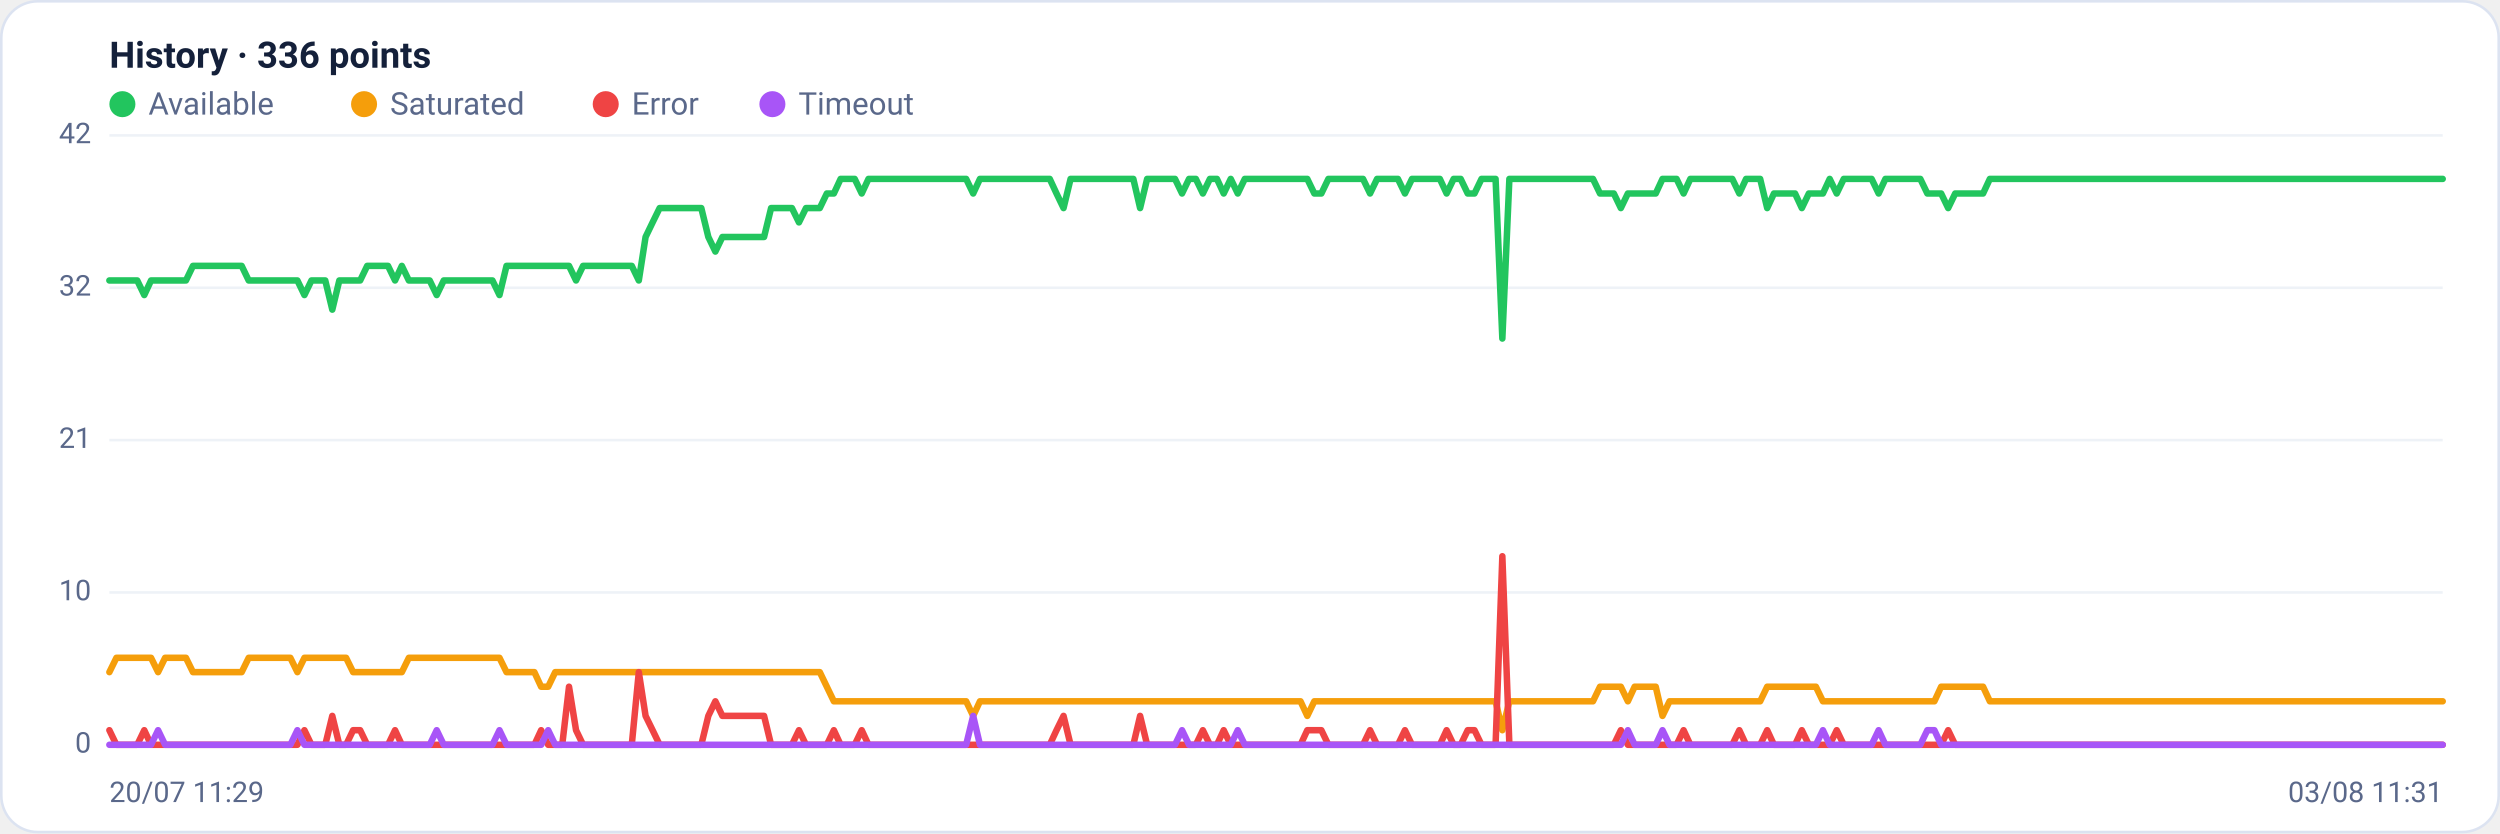
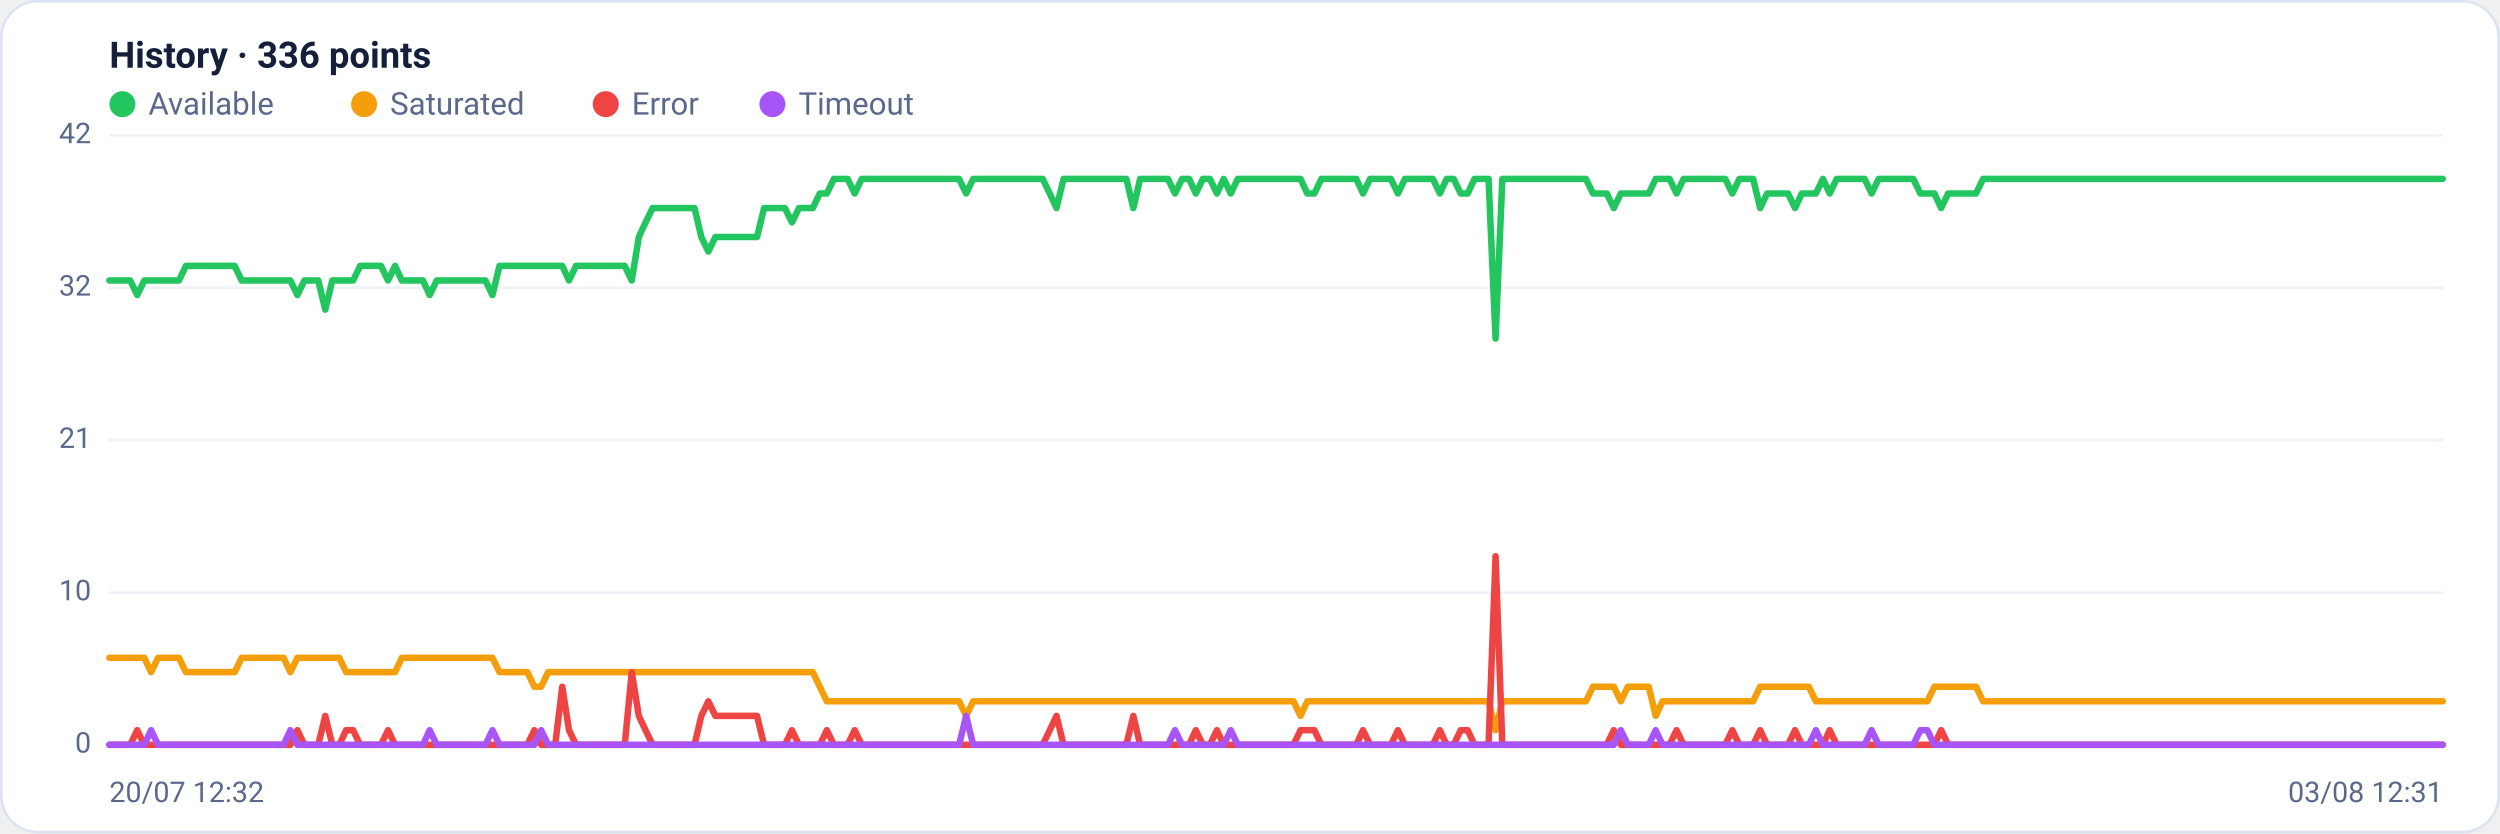
<svg xmlns="http://www.w3.org/2000/svg" viewBox="0 0 960 320" width="960" height="320" font-family="Segoe UI, system-ui, -apple-system, Roboto, Helvetica, Arial, sans-serif" role="img" aria-label="Availability history per region">
  <rect x="0.5" y="0.5" width="959" height="319" rx="14" fill="#ffffff" stroke="#dce3f1" />
  <text x="42" y="26" font-size="14" font-weight="600" fill="#14203a">History · 336 points</text>
  <circle cx="47" cy="40" r="5" fill="#22c55e" />
  <text x="57" y="44" font-size="12" fill="#5a688a">Available</text>
  <circle cx="139.8" cy="40" r="5" fill="#f59e0b" />
  <text x="149.8" y="44" font-size="12" fill="#5a688a">Saturated</text>
  <circle cx="232.6" cy="40" r="5" fill="#ef4444" />
  <text x="242.6" y="44" font-size="12" fill="#5a688a">Error</text>
  <circle cx="296.6" cy="40" r="5" fill="#a855f7" />
  <text x="306.6" y="44" font-size="12" fill="#5a688a">Timeout</text>
  <line x1="42" y1="286.0" x2="938" y2="286.0" stroke="#eef2f7" stroke-width="1" />
  <text x="35" y="289.0" text-anchor="end" font-size="11" fill="#5a688a">0</text>
  <line x1="42" y1="227.5" x2="938" y2="227.5" stroke="#eef2f7" stroke-width="1" />
  <text x="35" y="230.5" text-anchor="end" font-size="11" fill="#5a688a">10</text>
  <line x1="42" y1="169.0" x2="938" y2="169.0" stroke="#eef2f7" stroke-width="1" />
  <text x="35" y="172.0" text-anchor="end" font-size="11" fill="#5a688a">21</text>
  <line x1="42" y1="110.5" x2="938" y2="110.5" stroke="#eef2f7" stroke-width="1" />
  <text x="35" y="113.5" text-anchor="end" font-size="11" fill="#5a688a">32</text>
  <line x1="42" y1="52.0" x2="938" y2="52.0" stroke="#eef2f7" stroke-width="1" />
  <text x="35" y="55.0" text-anchor="end" font-size="11" fill="#5a688a">42</text>
-   <polyline fill="none" stroke="#22c55e" stroke-width="2.5" stroke-linejoin="round" stroke-linecap="round" points="42.0,107.7 44.7,107.7 47.3,107.7 50.0,107.7 52.7,107.7 55.4,113.3 58.0,107.7 60.7,107.7 63.4,107.7 66.1,107.7 68.7,107.7 71.4,107.7 74.1,102.1 76.8,102.1 79.4,102.1 82.1,102.1 84.8,102.1 87.5,102.1 90.1,102.1 92.8,102.1 95.5,107.7 98.2,107.7 100.8,107.7 103.5,107.7 106.2,107.7 108.9,107.7 111.5,107.7 114.2,107.7 116.9,113.3 119.6,107.7 122.2,107.7 124.9,107.7 127.6,118.9 130.3,107.7 132.9,107.7 135.6,107.7 138.3,107.7 141.0,102.1 143.6,102.1 146.3,102.1 149.0,102.1 151.7,107.7 154.3,102.1 157.0,107.7 159.7,107.7 162.4,107.7 165.0,107.7 167.7,113.3 170.4,107.7 173.1,107.7 175.7,107.7 178.4,107.7 181.1,107.7 183.8,107.7 186.4,107.7 189.1,107.7 191.8,113.3 194.5,102.1 197.1,102.1 199.8,102.1 202.5,102.1 205.2,102.1 207.8,102.1 210.5,102.1 213.2,102.1 215.9,102.1 218.5,102.1 221.2,107.7 223.9,102.1 226.5,102.1 229.2,102.1 231.9,102.1 234.6,102.1 237.2,102.1 239.9,102.1 242.6,102.1 245.3,107.7 247.9,91.0 250.6,85.4 253.3,79.9 256.0,79.9 258.6,79.9 261.3,79.9 264.0,79.9 266.7,79.9 269.3,79.9 272.0,91.0 274.7,96.6 277.4,91.0 280.0,91.0 282.7,91.0 285.4,91.0 288.1,91.0 290.7,91.0 293.4,91.0 296.1,79.9 298.8,79.9 301.4,79.9 304.1,79.9 306.8,85.4 309.5,79.9 312.1,79.9 314.8,79.9 317.5,74.3 320.2,74.3 322.8,68.7 325.5,68.7 328.2,68.7 330.9,74.3 333.5,68.7 336.2,68.7 338.9,68.7 341.6,68.7 344.2,68.7 346.9,68.7 349.6,68.7 352.3,68.7 354.9,68.7 357.6,68.7 360.3,68.7 363.0,68.7 365.6,68.7 368.3,68.7 371.0,68.7 373.7,74.3 376.3,68.7 379.0,68.7 381.7,68.7 384.4,68.7 387.0,68.7 389.7,68.7 392.4,68.7 395.1,68.7 397.7,68.7 400.4,68.7 403.1,68.7 405.7,74.3 408.4,79.9 411.1,68.7 413.8,68.7 416.4,68.7 419.1,68.7 421.8,68.7 424.5,68.7 427.1,68.7 429.8,68.7 432.5,68.7 435.2,68.7 437.8,79.9 440.5,68.7 443.2,68.7 445.9,68.7 448.5,68.7 451.2,68.7 453.9,74.3 456.6,68.7 459.2,68.7 461.9,74.3 464.6,68.7 467.3,68.7 469.9,74.3 472.6,68.7 475.3,74.3 478.0,68.7 480.6,68.7 483.3,68.7 486.0,68.7 488.7,68.7 491.3,68.7 494.0,68.7 496.7,68.7 499.4,68.7 502.0,68.7 504.7,74.3 507.4,74.3 510.1,68.7 512.7,68.7 515.4,68.7 518.1,68.7 520.8,68.7 523.4,68.7 526.1,74.3 528.8,68.7 531.5,68.7 534.1,68.7 536.8,68.7 539.5,74.3 542.2,68.7 544.8,68.7 547.5,68.7 550.2,68.7 552.9,68.7 555.5,74.3 558.2,68.7 560.9,68.7 563.6,74.3 566.2,74.3 568.9,68.7 571.6,68.7 574.3,68.7 576.9,130.0 579.6,68.7 582.3,68.7 584.9,68.7 587.6,68.7 590.3,68.7 593.0,68.7 595.6,68.7 598.3,68.7 601.0,68.7 603.7,68.7 606.3,68.7 609.0,68.7 611.7,68.7 614.4,74.3 617.0,74.3 619.7,74.3 622.4,79.9 625.1,74.3 627.7,74.3 630.4,74.3 633.1,74.3 635.8,74.3 638.4,68.7 641.1,68.7 643.8,68.7 646.5,74.3 649.1,68.7 651.8,68.7 654.5,68.7 657.2,68.7 659.8,68.7 662.5,68.7 665.2,68.7 667.9,74.3 670.5,68.7 673.2,68.7 675.9,68.7 678.6,79.9 681.2,74.3 683.9,74.3 686.6,74.3 689.3,74.3 691.9,79.9 694.6,74.3 697.3,74.3 700.0,74.3 702.6,68.7 705.3,74.3 708.0,68.7 710.7,68.7 713.3,68.7 716.0,68.7 718.7,68.7 721.4,74.3 724.0,68.7 726.7,68.7 729.4,68.7 732.1,68.7 734.7,68.7 737.4,68.7 740.1,74.3 742.8,74.3 745.4,74.3 748.1,79.9 750.8,74.3 753.5,74.3 756.1,74.3 758.8,74.3 761.5,74.3 764.1,68.7 766.8,68.7 769.5,68.7 772.2,68.7 774.8,68.7 777.5,68.7 780.2,68.7 782.9,68.7 785.5,68.7 788.2,68.7 790.9,68.7 793.6,68.7 796.2,68.7 798.9,68.7 801.6,68.7 804.3,68.7 806.9,68.7 809.6,68.7 812.3,68.7 815.0,68.7 817.6,68.7 820.3,68.7 823.0,68.7 825.7,68.7 828.3,68.7 831.0,68.7 833.7,68.7 836.4,68.7 839.0,68.7 841.7,68.7 844.4,68.7 847.1,68.7 849.7,68.7 852.4,68.7 855.1,68.7 857.8,68.7 860.4,68.7 863.1,68.7 865.8,68.7 868.5,68.7 871.1,68.7 873.8,68.7 876.5,68.7 879.2,68.7 881.8,68.7 884.5,68.7 887.2,68.7 889.9,68.7 892.5,68.7 895.2,68.7 897.9,68.7 900.6,68.7 903.2,68.7 905.9,68.7 908.6,68.7 911.3,68.7 913.9,68.7 916.6,68.7 919.3,68.7 922.0,68.7 924.6,68.7 927.3,68.7 930.0,68.7 932.7,68.7 935.3,68.7 938.0,68.7" />
-   <polyline fill="none" stroke="#f59e0b" stroke-width="2.5" stroke-linejoin="round" stroke-linecap="round" points="42.0,258.1 44.7,252.6 47.3,252.6 50.0,252.6 52.7,252.6 55.4,252.6 58.0,252.6 60.7,258.1 63.4,252.6 66.1,252.6 68.7,252.6 71.4,252.6 74.1,258.1 76.8,258.1 79.4,258.1 82.1,258.1 84.8,258.1 87.5,258.1 90.1,258.1 92.8,258.1 95.5,252.6 98.2,252.6 100.8,252.6 103.5,252.6 106.2,252.6 108.9,252.6 111.5,252.6 114.2,258.1 116.9,252.6 119.6,252.6 122.2,252.6 124.9,252.6 127.6,252.6 130.3,252.6 132.9,252.6 135.6,258.1 138.3,258.1 141.0,258.1 143.6,258.1 146.3,258.1 149.0,258.1 151.7,258.1 154.3,258.1 157.0,252.6 159.7,252.6 162.4,252.6 165.0,252.6 167.7,252.6 170.4,252.6 173.1,252.6 175.7,252.6 178.4,252.6 181.1,252.6 183.8,252.6 186.4,252.6 189.1,252.6 191.8,252.6 194.5,258.1 197.1,258.1 199.8,258.1 202.5,258.1 205.2,258.1 207.8,263.7 210.5,263.7 213.2,258.1 215.9,258.1 218.5,258.1 221.2,258.1 223.9,258.1 226.5,258.1 229.2,258.1 231.9,258.1 234.6,258.1 237.2,258.1 239.9,258.1 242.6,258.1 245.3,258.1 247.9,258.1 250.6,258.1 253.3,258.1 256.0,258.1 258.6,258.1 261.3,258.1 264.0,258.1 266.7,258.1 269.3,258.1 272.0,258.1 274.7,258.1 277.4,258.1 280.0,258.1 282.7,258.1 285.4,258.1 288.1,258.1 290.7,258.1 293.4,258.1 296.1,258.1 298.8,258.1 301.4,258.1 304.1,258.1 306.8,258.1 309.5,258.1 312.1,258.1 314.8,258.1 317.5,263.7 320.2,269.3 322.8,269.3 325.5,269.3 328.2,269.3 330.9,269.3 333.5,269.3 336.2,269.3 338.9,269.3 341.6,269.3 344.2,269.3 346.9,269.3 349.6,269.3 352.3,269.3 354.9,269.3 357.6,269.3 360.3,269.3 363.0,269.3 365.6,269.3 368.3,269.3 371.0,269.3 373.7,274.9 376.3,269.3 379.0,269.3 381.7,269.3 384.4,269.3 387.0,269.3 389.7,269.3 392.4,269.3 395.1,269.3 397.7,269.3 400.4,269.3 403.1,269.3 405.7,269.3 408.4,269.3 411.1,269.3 413.8,269.3 416.4,269.3 419.1,269.3 421.8,269.3 424.5,269.3 427.1,269.3 429.8,269.3 432.5,269.3 435.2,269.3 437.8,269.3 440.5,269.3 443.2,269.3 445.9,269.3 448.5,269.3 451.2,269.3 453.9,269.3 456.6,269.3 459.2,269.3 461.9,269.3 464.6,269.3 467.3,269.3 469.9,269.3 472.6,269.3 475.3,269.3 478.0,269.3 480.6,269.3 483.3,269.3 486.0,269.3 488.7,269.3 491.3,269.3 494.0,269.3 496.7,269.3 499.4,269.3 502.0,274.9 504.7,269.3 507.4,269.3 510.1,269.3 512.7,269.3 515.4,269.3 518.1,269.3 520.8,269.3 523.4,269.3 526.1,269.3 528.8,269.3 531.5,269.3 534.1,269.3 536.8,269.3 539.5,269.3 542.2,269.3 544.8,269.3 547.5,269.3 550.2,269.3 552.9,269.3 555.5,269.3 558.2,269.3 560.9,269.3 563.6,269.3 566.2,269.3 568.9,269.3 571.6,269.3 574.3,269.3 576.9,280.4 579.6,269.3 582.3,269.3 584.9,269.3 587.6,269.3 590.3,269.3 593.0,269.3 595.6,269.3 598.3,269.3 601.0,269.3 603.7,269.3 606.3,269.3 609.0,269.3 611.7,269.3 614.4,263.7 617.0,263.7 619.7,263.7 622.4,263.7 625.1,269.3 627.7,263.7 630.4,263.7 633.1,263.7 635.8,263.7 638.4,274.9 641.1,269.3 643.8,269.3 646.5,269.3 649.1,269.3 651.8,269.3 654.5,269.3 657.2,269.3 659.8,269.3 662.5,269.3 665.2,269.3 667.9,269.3 670.5,269.3 673.2,269.3 675.9,269.3 678.6,263.7 681.2,263.7 683.9,263.7 686.6,263.7 689.3,263.7 691.9,263.7 694.6,263.7 697.3,263.7 700.0,269.3 702.6,269.3 705.3,269.3 708.0,269.3 710.7,269.3 713.3,269.3 716.0,269.3 718.7,269.3 721.4,269.3 724.0,269.3 726.7,269.3 729.4,269.3 732.1,269.3 734.7,269.3 737.4,269.3 740.1,269.3 742.8,269.3 745.4,263.7 748.1,263.7 750.8,263.7 753.5,263.7 756.1,263.7 758.8,263.7 761.5,263.7 764.1,269.3 766.8,269.3 769.5,269.3 772.2,269.3 774.8,269.3 777.5,269.3 780.2,269.3 782.9,269.3 785.5,269.3 788.2,269.3 790.9,269.3 793.6,269.3 796.2,269.3 798.9,269.3 801.6,269.3 804.3,269.3 806.9,269.3 809.6,269.3 812.3,269.3 815.0,269.3 817.6,269.3 820.3,269.3 823.0,269.3 825.7,269.3 828.3,269.3 831.0,269.3 833.7,269.3 836.4,269.3 839.0,269.3 841.7,269.3 844.4,269.3 847.1,269.3 849.7,269.3 852.4,269.3 855.1,269.3 857.8,269.3 860.4,269.3 863.1,269.3 865.8,269.3 868.5,269.3 871.1,269.3 873.8,269.3 876.5,269.3 879.2,269.3 881.8,269.3 884.5,269.3 887.2,269.3 889.9,269.3 892.5,269.3 895.2,269.3 897.9,269.3 900.6,269.3 903.2,269.3 905.9,269.3 908.6,269.3 911.3,269.3 913.9,269.3 916.6,269.3 919.3,269.3 922.0,269.3 924.6,269.3 927.3,269.3 930.0,269.3 932.7,269.3 935.3,269.3 938.0,269.3" />
-   <polyline fill="none" stroke="#ef4444" stroke-width="2.5" stroke-linejoin="round" stroke-linecap="round" points="42.0,280.4 44.7,286.0 47.3,286.0 50.0,286.0 52.7,286.0 55.4,280.4 58.0,286.0 60.7,286.0 63.4,286.0 66.1,286.0 68.7,286.0 71.4,286.0 74.1,286.0 76.8,286.0 79.4,286.0 82.1,286.0 84.8,286.0 87.5,286.0 90.1,286.0 92.8,286.0 95.5,286.0 98.2,286.0 100.8,286.0 103.5,286.0 106.2,286.0 108.9,286.0 111.5,286.0 114.2,286.0 116.9,280.4 119.6,286.0 122.2,286.0 124.9,286.0 127.6,274.9 130.3,286.0 132.9,286.0 135.6,280.4 138.3,280.4 141.0,286.0 143.6,286.0 146.3,286.0 149.0,286.0 151.7,280.4 154.3,286.0 157.0,286.0 159.7,286.0 162.4,286.0 165.0,286.0 167.7,286.0 170.4,286.0 173.1,286.0 175.7,286.0 178.4,286.0 181.1,286.0 183.8,286.0 186.4,286.0 189.1,286.0 191.8,286.0 194.5,286.0 197.1,286.0 199.8,286.0 202.5,286.0 205.2,286.0 207.8,280.4 210.5,286.0 213.2,286.0 215.9,286.0 218.5,263.7 221.2,280.4 223.9,286.0 226.5,286.0 229.2,286.0 231.9,286.0 234.6,286.0 237.2,286.0 239.9,286.0 242.6,286.0 245.3,258.1 247.9,274.9 250.6,280.4 253.3,286.0 256.0,286.0 258.6,286.0 261.3,286.0 264.0,286.0 266.7,286.0 269.3,286.0 272.0,274.9 274.7,269.3 277.4,274.9 280.0,274.9 282.7,274.9 285.4,274.9 288.1,274.9 290.7,274.9 293.4,274.9 296.1,286.0 298.8,286.0 301.4,286.0 304.1,286.0 306.8,280.4 309.5,286.0 312.1,286.0 314.8,286.0 317.5,286.0 320.2,280.4 322.8,286.0 325.5,286.0 328.2,286.0 330.9,280.4 333.5,286.0 336.2,286.0 338.9,286.0 341.6,286.0 344.2,286.0 346.9,286.0 349.6,286.0 352.3,286.0 354.9,286.0 357.6,286.0 360.3,286.0 363.0,286.0 365.6,286.0 368.3,286.0 371.0,286.0 373.7,286.0 376.3,286.0 379.0,286.0 381.7,286.0 384.4,286.0 387.0,286.0 389.7,286.0 392.4,286.0 395.1,286.0 397.7,286.0 400.4,286.0 403.1,286.0 405.7,280.4 408.4,274.9 411.1,286.0 413.8,286.0 416.4,286.0 419.1,286.0 421.8,286.0 424.5,286.0 427.1,286.0 429.8,286.0 432.5,286.0 435.2,286.0 437.8,274.9 440.5,286.0 443.2,286.0 445.9,286.0 448.5,286.0 451.2,286.0 453.9,286.0 456.6,286.0 459.2,286.0 461.9,280.4 464.6,286.0 467.3,286.0 469.9,280.4 472.6,286.0 475.3,286.0 478.0,286.0 480.6,286.0 483.3,286.0 486.0,286.0 488.7,286.0 491.3,286.0 494.0,286.0 496.7,286.0 499.4,286.0 502.0,280.4 504.7,280.4 507.4,280.4 510.1,286.0 512.7,286.0 515.4,286.0 518.1,286.0 520.8,286.0 523.4,286.0 526.1,280.4 528.8,286.0 531.5,286.0 534.1,286.0 536.8,286.0 539.5,280.4 542.2,286.0 544.8,286.0 547.5,286.0 550.2,286.0 552.9,286.0 555.5,280.4 558.2,286.0 560.9,286.0 563.6,280.4 566.2,280.4 568.9,286.0 571.6,286.0 574.3,286.0 576.9,213.6 579.6,286.0 582.3,286.0 584.9,286.0 587.6,286.0 590.3,286.0 593.0,286.0 595.6,286.0 598.3,286.0 601.0,286.0 603.7,286.0 606.3,286.0 609.0,286.0 611.7,286.0 614.4,286.0 617.0,286.0 619.7,286.0 622.4,280.4 625.1,286.0 627.7,286.0 630.4,286.0 633.1,286.0 635.8,286.0 638.4,286.0 641.1,286.0 643.8,286.0 646.5,280.4 649.1,286.0 651.8,286.0 654.5,286.0 657.2,286.0 659.8,286.0 662.5,286.0 665.2,286.0 667.9,280.4 670.5,286.0 673.2,286.0 675.9,286.0 678.6,280.4 681.2,286.0 683.9,286.0 686.6,286.0 689.3,286.0 691.9,280.4 694.6,286.0 697.3,286.0 700.0,286.0 702.6,286.0 705.3,280.4 708.0,286.0 710.7,286.0 713.3,286.0 716.0,286.0 718.7,286.0 721.4,286.0 724.0,286.0 726.7,286.0 729.4,286.0 732.1,286.0 734.7,286.0 737.4,286.0 740.1,286.0 742.8,286.0 745.4,286.0 748.1,280.4 750.8,286.0 753.5,286.0 756.1,286.0 758.8,286.0 761.5,286.0 764.1,286.0 766.8,286.0 769.5,286.0 772.2,286.0 774.8,286.0 777.5,286.0 780.2,286.0 782.9,286.0 785.5,286.0 788.2,286.0 790.9,286.0 793.6,286.0 796.2,286.0 798.9,286.0 801.6,286.0 804.3,286.0 806.9,286.0 809.6,286.0 812.3,286.0 815.0,286.0 817.6,286.0 820.3,286.0 823.0,286.0 825.7,286.0 828.3,286.0 831.0,286.0 833.7,286.0 836.4,286.0 839.0,286.0 841.7,286.0 844.4,286.0 847.1,286.0 849.7,286.0 852.4,286.0 855.1,286.0 857.8,286.0 860.4,286.0 863.1,286.0 865.8,286.0 868.5,286.0 871.1,286.0 873.8,286.0 876.5,286.0 879.2,286.0 881.8,286.0 884.5,286.0 887.2,286.0 889.9,286.0 892.5,286.0 895.2,286.0 897.9,286.0 900.6,286.0 903.2,286.0 905.9,286.0 908.6,286.0 911.3,286.0 913.9,286.0 916.6,286.0 919.3,286.0 922.0,286.0 924.6,286.0 927.3,286.0 930.0,286.0 932.7,286.0 935.3,286.0 938.0,286.0" />
-   <polyline fill="none" stroke="#a855f7" stroke-width="2.5" stroke-linejoin="round" stroke-linecap="round" points="42.0,286.0 44.7,286.0 47.3,286.0 50.0,286.0 52.7,286.0 55.4,286.0 58.0,286.0 60.7,280.4 63.4,286.0 66.1,286.0 68.7,286.0 71.4,286.0 74.1,286.0 76.8,286.0 79.4,286.0 82.1,286.0 84.8,286.0 87.5,286.0 90.1,286.0 92.8,286.0 95.5,286.0 98.2,286.0 100.8,286.0 103.5,286.0 106.2,286.0 108.9,286.0 111.5,286.0 114.2,280.4 116.9,286.0 119.6,286.0 122.2,286.0 124.9,286.0 127.6,286.0 130.3,286.0 132.9,286.0 135.6,286.0 138.3,286.0 141.0,286.0 143.6,286.0 146.3,286.0 149.0,286.0 151.7,286.0 154.3,286.0 157.0,286.0 159.7,286.0 162.4,286.0 165.0,286.0 167.7,280.4 170.4,286.0 173.1,286.0 175.7,286.0 178.4,286.0 181.1,286.0 183.8,286.0 186.4,286.0 189.1,286.0 191.8,280.4 194.5,286.0 197.1,286.0 199.8,286.0 202.5,286.0 205.2,286.0 207.8,286.0 210.5,280.4 213.2,286.0 215.9,286.0 218.5,286.0 221.2,286.0 223.9,286.0 226.5,286.0 229.2,286.0 231.9,286.0 234.6,286.0 237.2,286.0 239.9,286.0 242.6,286.0 245.3,286.0 247.9,286.0 250.6,286.0 253.3,286.0 256.0,286.0 258.6,286.0 261.3,286.0 264.0,286.0 266.7,286.0 269.3,286.0 272.0,286.0 274.7,286.0 277.4,286.0 280.0,286.0 282.7,286.0 285.4,286.0 288.1,286.0 290.7,286.0 293.4,286.0 296.1,286.0 298.8,286.0 301.4,286.0 304.1,286.0 306.8,286.0 309.5,286.0 312.1,286.0 314.8,286.0 317.5,286.0 320.2,286.0 322.8,286.0 325.5,286.0 328.2,286.0 330.9,286.0 333.5,286.0 336.2,286.0 338.9,286.0 341.6,286.0 344.2,286.0 346.9,286.0 349.6,286.0 352.3,286.0 354.9,286.0 357.6,286.0 360.3,286.0 363.0,286.0 365.6,286.0 368.3,286.0 371.0,286.0 373.7,274.9 376.3,286.0 379.0,286.0 381.7,286.0 384.4,286.0 387.0,286.0 389.7,286.0 392.4,286.0 395.1,286.0 397.7,286.0 400.4,286.0 403.1,286.0 405.7,286.0 408.4,286.0 411.1,286.0 413.8,286.0 416.4,286.0 419.1,286.0 421.8,286.0 424.5,286.0 427.1,286.0 429.8,286.0 432.5,286.0 435.2,286.0 437.8,286.0 440.5,286.0 443.2,286.0 445.9,286.0 448.5,286.0 451.2,286.0 453.9,280.4 456.6,286.0 459.2,286.0 461.9,286.0 464.6,286.0 467.3,286.0 469.9,286.0 472.6,286.0 475.3,280.4 478.0,286.0 480.6,286.0 483.3,286.0 486.0,286.0 488.7,286.0 491.3,286.0 494.0,286.0 496.7,286.0 499.4,286.0 502.0,286.0 504.7,286.0 507.4,286.0 510.1,286.0 512.7,286.0 515.4,286.0 518.1,286.0 520.8,286.0 523.4,286.0 526.1,286.0 528.8,286.0 531.5,286.0 534.1,286.0 536.8,286.0 539.5,286.0 542.2,286.0 544.8,286.0 547.5,286.0 550.2,286.0 552.9,286.0 555.5,286.0 558.2,286.0 560.9,286.0 563.6,286.0 566.2,286.0 568.9,286.0 571.6,286.0 574.3,286.0 576.9,286.0 579.6,286.0 582.3,286.0 584.9,286.0 587.6,286.0 590.3,286.0 593.0,286.0 595.6,286.0 598.3,286.0 601.0,286.0 603.7,286.0 606.3,286.0 609.0,286.0 611.7,286.0 614.4,286.0 617.0,286.0 619.7,286.0 622.4,286.0 625.1,280.4 627.7,286.0 630.4,286.0 633.1,286.0 635.8,286.0 638.4,280.4 641.1,286.0 643.8,286.0 646.5,286.0 649.1,286.0 651.8,286.0 654.5,286.0 657.2,286.0 659.8,286.0 662.5,286.0 665.2,286.0 667.9,286.0 670.5,286.0 673.2,286.0 675.9,286.0 678.6,286.0 681.2,286.0 683.9,286.0 686.6,286.0 689.3,286.0 691.9,286.0 694.6,286.0 697.3,286.0 700.0,280.4 702.6,286.0 705.3,286.0 708.0,286.0 710.7,286.0 713.3,286.0 716.0,286.0 718.7,286.0 721.4,280.4 724.0,286.0 726.7,286.0 729.4,286.0 732.1,286.0 734.7,286.0 737.4,286.0 740.1,280.4 742.8,280.4 745.4,286.0 748.1,286.0 750.8,286.0 753.5,286.0 756.1,286.0 758.8,286.0 761.5,286.0 764.1,286.0 766.8,286.0 769.5,286.0 772.2,286.0 774.8,286.0 777.5,286.0 780.2,286.0 782.9,286.0 785.5,286.0 788.2,286.0 790.9,286.0 793.6,286.0 796.2,286.0 798.9,286.0 801.6,286.0 804.3,286.0 806.9,286.0 809.6,286.0 812.3,286.0 815.0,286.0 817.6,286.0 820.3,286.0 823.0,286.0 825.7,286.0 828.3,286.0 831.0,286.0 833.7,286.0 836.4,286.0 839.0,286.0 841.7,286.0 844.4,286.0 847.1,286.0 849.7,286.0 852.4,286.0 855.1,286.0 857.8,286.0 860.4,286.0 863.1,286.0 865.8,286.0 868.5,286.0 871.1,286.0 873.8,286.0 876.5,286.0 879.2,286.0 881.8,286.0 884.5,286.0 887.2,286.0 889.9,286.0 892.5,286.0 895.2,286.0 897.9,286.0 900.6,286.0 903.2,286.0 905.9,286.0 908.6,286.0 911.3,286.0 913.9,286.0 916.6,286.0 919.3,286.0 922.0,286.0 924.6,286.0 927.3,286.0 930.0,286.0 932.7,286.0 935.3,286.0 938.0,286.0" />
-   <text x="42" y="308" font-size="11" fill="#5a688a">20/07 11:29</text>
-   <text x="938" y="308" text-anchor="end" font-size="11" fill="#5a688a">03/08 11:31</text>
+   <polyline fill="none" stroke="#22c55e" stroke-width="2.5" stroke-linejoin="round" stroke-linecap="round" points="42.0,107.7 44.7,107.7 47.3,107.7 50.0,107.7 52.7,113.3 55.4,107.7 58.0,107.7 60.7,107.7 63.4,107.7 66.1,107.7 68.7,107.7 71.4,102.1 74.1,102.1 76.8,102.1 79.4,102.1 82.1,102.1 84.8,102.1 87.5,102.1 90.1,102.1 92.8,107.7 95.5,107.7 98.2,107.7 100.8,107.7 103.5,107.7 106.2,107.7 108.9,107.7 111.5,107.7 114.2,113.3 116.9,107.7 119.6,107.7 122.2,107.7 124.9,118.9 127.6,107.7 130.3,107.7 132.9,107.7 135.6,107.7 138.3,102.1 141.0,102.1 143.6,102.1 146.3,102.1 149.0,107.7 151.7,102.1 154.3,107.7 157.0,107.7 159.7,107.7 162.4,107.7 165.0,113.3 167.7,107.7 170.4,107.7 173.1,107.7 175.7,107.7 178.4,107.7 181.1,107.7 183.8,107.7 186.4,107.7 189.1,113.3 191.8,102.1 194.5,102.1 197.1,102.1 199.8,102.1 202.5,102.1 205.2,102.1 207.8,102.1 210.5,102.1 213.2,102.1 215.9,102.1 218.5,107.7 221.2,102.1 223.9,102.1 226.5,102.1 229.2,102.1 231.9,102.1 234.6,102.1 237.2,102.1 239.9,102.1 242.6,107.7 245.3,91.0 247.9,85.4 250.6,79.9 253.3,79.9 256.0,79.9 258.6,79.9 261.3,79.9 264.0,79.9 266.7,79.9 269.3,91.0 272.0,96.6 274.7,91.0 277.4,91.0 280.0,91.0 282.7,91.0 285.4,91.0 288.1,91.0 290.7,91.0 293.4,79.9 296.1,79.9 298.8,79.9 301.4,79.9 304.1,85.4 306.8,79.9 309.5,79.9 312.1,79.9 314.8,74.3 317.5,74.3 320.2,68.7 322.8,68.7 325.5,68.7 328.2,74.3 330.9,68.7 333.5,68.7 336.2,68.7 338.9,68.7 341.6,68.7 344.2,68.7 346.9,68.7 349.6,68.7 352.3,68.7 354.9,68.7 357.6,68.7 360.3,68.7 363.0,68.7 365.6,68.7 368.3,68.7 371.0,74.3 373.7,68.7 376.3,68.7 379.0,68.7 381.7,68.7 384.4,68.7 387.0,68.7 389.7,68.7 392.4,68.7 395.1,68.7 397.7,68.7 400.4,68.7 403.1,74.3 405.7,79.9 408.4,68.7 411.1,68.7 413.8,68.7 416.4,68.7 419.1,68.7 421.8,68.7 424.5,68.7 427.1,68.7 429.8,68.7 432.5,68.7 435.2,79.9 437.8,68.7 440.5,68.7 443.2,68.7 445.9,68.7 448.5,68.7 451.2,74.3 453.9,68.7 456.6,68.7 459.2,74.3 461.9,68.7 464.6,68.7 467.3,74.3 469.9,68.7 472.6,74.3 475.3,68.7 478.0,68.7 480.6,68.7 483.3,68.7 486.0,68.7 488.7,68.7 491.3,68.7 494.0,68.7 496.7,68.7 499.4,68.7 502.0,74.3 504.7,74.3 507.4,68.7 510.1,68.7 512.7,68.7 515.4,68.7 518.1,68.7 520.8,68.7 523.4,74.3 526.1,68.7 528.8,68.7 531.5,68.7 534.1,68.7 536.8,74.3 539.5,68.7 542.2,68.7 544.8,68.7 547.5,68.7 550.2,68.7 552.9,74.3 555.5,68.7 558.2,68.7 560.9,74.3 563.6,74.3 566.2,68.7 568.9,68.7 571.6,68.7 574.3,130.0 576.9,68.7 579.6,68.7 582.3,68.7 584.9,68.7 587.6,68.7 590.3,68.7 593.0,68.7 595.6,68.7 598.3,68.7 601.0,68.7 603.7,68.7 606.3,68.7 609.0,68.7 611.7,74.3 614.4,74.3 617.0,74.3 619.7,79.9 622.4,74.3 625.1,74.3 627.7,74.3 630.4,74.3 633.1,74.3 635.8,68.7 638.4,68.7 641.1,68.7 643.8,74.3 646.5,68.7 649.1,68.7 651.8,68.7 654.5,68.7 657.2,68.7 659.8,68.7 662.5,68.7 665.2,74.3 667.9,68.7 670.5,68.7 673.2,68.7 675.9,79.9 678.6,74.3 681.2,74.3 683.9,74.3 686.6,74.3 689.3,79.9 691.9,74.3 694.6,74.3 697.3,74.3 700.0,68.7 702.6,74.3 705.3,68.7 708.0,68.7 710.7,68.7 713.3,68.7 716.0,68.7 718.7,74.3 721.4,68.7 724.0,68.7 726.7,68.7 729.4,68.7 732.1,68.7 734.7,68.7 737.4,74.3 740.1,74.3 742.8,74.3 745.4,79.9 748.1,74.3 750.8,74.3 753.5,74.3 756.1,74.3 758.8,74.3 761.5,68.7 764.1,68.7 766.8,68.7 769.5,68.7 772.2,68.7 774.8,68.7 777.5,68.7 780.2,68.7 782.9,68.7 785.5,68.7 788.2,68.7 790.9,68.7 793.6,68.7 796.2,68.7 798.9,68.7 801.6,68.7 804.3,68.7 806.9,68.7 809.6,68.7 812.3,68.7 815.0,68.7 817.6,68.7 820.3,68.7 823.0,68.7 825.7,68.7 828.3,68.7 831.0,68.7 833.7,68.7 836.4,68.7 839.0,68.7 841.7,68.7 844.4,68.7 847.1,68.7 849.7,68.7 852.4,68.7 855.1,68.7 857.8,68.7 860.4,68.7 863.1,68.7 865.8,68.7 868.5,68.7 871.1,68.7 873.8,68.7 876.5,68.7 879.2,68.7 881.8,68.7 884.5,68.7 887.2,68.7 889.9,68.7 892.5,68.7 895.2,68.7 897.9,68.7 900.6,68.7 903.2,68.7 905.9,68.7 908.6,68.7 911.3,68.7 913.9,68.7 916.6,68.7 919.3,68.7 922.0,68.7 924.6,68.7 927.3,68.7 930.0,68.7 932.7,68.7 935.3,68.7 938.0,68.7" />
+   <polyline fill="none" stroke="#f59e0b" stroke-width="2.5" stroke-linejoin="round" stroke-linecap="round" points="42.0,252.6 44.7,252.6 47.3,252.6 50.0,252.6 52.7,252.6 55.4,252.6 58.0,258.1 60.7,252.6 63.4,252.6 66.1,252.6 68.7,252.6 71.4,258.1 74.1,258.1 76.8,258.1 79.4,258.1 82.1,258.1 84.8,258.1 87.5,258.1 90.1,258.1 92.8,252.6 95.5,252.6 98.2,252.6 100.8,252.6 103.5,252.6 106.2,252.6 108.9,252.6 111.5,258.1 114.2,252.6 116.9,252.6 119.6,252.6 122.2,252.6 124.9,252.6 127.6,252.6 130.3,252.6 132.9,258.1 135.6,258.1 138.3,258.1 141.0,258.1 143.6,258.1 146.3,258.1 149.0,258.1 151.7,258.1 154.3,252.6 157.0,252.6 159.7,252.6 162.4,252.6 165.0,252.6 167.7,252.6 170.4,252.6 173.1,252.6 175.7,252.6 178.4,252.6 181.1,252.6 183.8,252.6 186.4,252.6 189.1,252.6 191.8,258.1 194.5,258.1 197.1,258.1 199.8,258.1 202.5,258.1 205.2,263.7 207.8,263.7 210.5,258.1 213.2,258.1 215.9,258.1 218.5,258.1 221.2,258.1 223.9,258.1 226.5,258.1 229.2,258.1 231.9,258.1 234.6,258.1 237.2,258.1 239.9,258.1 242.6,258.1 245.3,258.1 247.9,258.1 250.6,258.1 253.3,258.1 256.0,258.1 258.6,258.1 261.3,258.1 264.0,258.1 266.7,258.1 269.3,258.1 272.0,258.1 274.7,258.1 277.4,258.1 280.0,258.1 282.7,258.1 285.4,258.1 288.1,258.1 290.7,258.1 293.4,258.1 296.1,258.1 298.8,258.1 301.4,258.1 304.1,258.1 306.8,258.1 309.5,258.1 312.1,258.1 314.8,263.7 317.5,269.3 320.2,269.3 322.8,269.3 325.5,269.3 328.2,269.3 330.9,269.3 333.5,269.3 336.2,269.3 338.9,269.3 341.6,269.3 344.2,269.3 346.9,269.3 349.6,269.3 352.3,269.3 354.9,269.3 357.6,269.3 360.3,269.3 363.0,269.3 365.6,269.3 368.3,269.3 371.0,274.9 373.7,269.3 376.3,269.3 379.0,269.3 381.7,269.3 384.4,269.3 387.0,269.3 389.7,269.3 392.4,269.3 395.1,269.3 397.7,269.3 400.4,269.3 403.1,269.3 405.7,269.3 408.4,269.3 411.1,269.3 413.8,269.3 416.4,269.3 419.1,269.3 421.8,269.3 424.5,269.3 427.1,269.3 429.8,269.3 432.5,269.3 435.2,269.3 437.8,269.3 440.5,269.3 443.2,269.3 445.9,269.3 448.5,269.3 451.2,269.3 453.9,269.3 456.6,269.3 459.2,269.3 461.9,269.3 464.6,269.3 467.3,269.3 469.9,269.3 472.6,269.3 475.3,269.3 478.0,269.3 480.6,269.3 483.3,269.3 486.0,269.3 488.7,269.3 491.3,269.3 494.0,269.3 496.7,269.3 499.4,274.9 502.0,269.3 504.7,269.3 507.4,269.3 510.1,269.3 512.7,269.3 515.4,269.3 518.1,269.3 520.8,269.3 523.4,269.3 526.1,269.3 528.8,269.3 531.5,269.3 534.1,269.3 536.8,269.3 539.5,269.3 542.2,269.3 544.8,269.3 547.5,269.3 550.2,269.3 552.9,269.3 555.5,269.3 558.2,269.3 560.9,269.3 563.6,269.3 566.2,269.3 568.9,269.3 571.6,269.3 574.3,280.4 576.9,269.3 579.6,269.3 582.3,269.3 584.9,269.3 587.6,269.3 590.3,269.3 593.0,269.3 595.6,269.3 598.3,269.3 601.0,269.3 603.7,269.3 606.3,269.3 609.0,269.3 611.7,263.7 614.4,263.7 617.0,263.7 619.7,263.7 622.4,269.3 625.1,263.7 627.7,263.7 630.4,263.7 633.1,263.7 635.8,274.9 638.4,269.3 641.1,269.3 643.8,269.3 646.5,269.3 649.1,269.3 651.8,269.3 654.5,269.3 657.2,269.3 659.8,269.3 662.5,269.3 665.2,269.3 667.9,269.3 670.5,269.3 673.2,269.3 675.9,263.7 678.6,263.7 681.2,263.7 683.9,263.7 686.6,263.7 689.3,263.7 691.9,263.7 694.6,263.7 697.3,269.3 700.0,269.3 702.6,269.3 705.3,269.3 708.0,269.3 710.7,269.3 713.3,269.3 716.0,269.3 718.7,269.3 721.4,269.3 724.0,269.3 726.7,269.3 729.4,269.3 732.1,269.3 734.7,269.3 737.4,269.3 740.1,269.3 742.8,263.7 745.4,263.7 748.1,263.7 750.8,263.7 753.5,263.7 756.1,263.7 758.8,263.7 761.5,269.3 764.1,269.3 766.8,269.3 769.5,269.3 772.2,269.3 774.8,269.3 777.5,269.3 780.2,269.3 782.9,269.3 785.5,269.3 788.2,269.3 790.9,269.3 793.6,269.3 796.2,269.3 798.9,269.3 801.6,269.3 804.3,269.3 806.9,269.3 809.6,269.3 812.3,269.3 815.0,269.3 817.6,269.3 820.3,269.3 823.0,269.3 825.7,269.3 828.3,269.3 831.0,269.3 833.7,269.3 836.4,269.3 839.0,269.3 841.7,269.3 844.4,269.3 847.1,269.3 849.7,269.3 852.4,269.3 855.1,269.3 857.8,269.3 860.4,269.3 863.1,269.3 865.8,269.3 868.5,269.3 871.1,269.3 873.8,269.3 876.5,269.3 879.2,269.3 881.8,269.3 884.5,269.3 887.2,269.3 889.9,269.3 892.5,269.3 895.2,269.3 897.9,269.3 900.6,269.3 903.2,269.3 905.9,269.3 908.6,269.3 911.3,269.3 913.9,269.3 916.6,269.3 919.3,269.3 922.0,269.3 924.6,269.3 927.3,269.3 930.0,269.3 932.7,269.3 935.3,269.3 938.0,269.3" />
+   <polyline fill="none" stroke="#ef4444" stroke-width="2.5" stroke-linejoin="round" stroke-linecap="round" points="42.0,286.0 44.7,286.0 47.3,286.0 50.0,286.0 52.7,280.4 55.4,286.0 58.0,286.0 60.7,286.0 63.4,286.0 66.1,286.0 68.7,286.0 71.4,286.0 74.1,286.0 76.8,286.0 79.4,286.0 82.1,286.0 84.8,286.0 87.5,286.0 90.1,286.0 92.8,286.0 95.5,286.0 98.2,286.0 100.8,286.0 103.5,286.0 106.2,286.0 108.9,286.0 111.5,286.0 114.2,280.4 116.9,286.0 119.6,286.0 122.2,286.0 124.9,274.9 127.6,286.0 130.3,286.0 132.9,280.4 135.6,280.4 138.3,286.0 141.0,286.0 143.6,286.0 146.3,286.0 149.0,280.4 151.7,286.0 154.3,286.0 157.0,286.0 159.7,286.0 162.4,286.0 165.0,286.0 167.7,286.0 170.4,286.0 173.1,286.0 175.7,286.0 178.4,286.0 181.1,286.0 183.8,286.0 186.4,286.0 189.1,286.0 191.8,286.0 194.5,286.0 197.1,286.0 199.8,286.0 202.5,286.0 205.2,280.4 207.8,286.0 210.5,286.0 213.2,286.0 215.9,263.7 218.5,280.4 221.2,286.0 223.9,286.0 226.5,286.0 229.2,286.0 231.9,286.0 234.6,286.0 237.2,286.0 239.9,286.0 242.6,258.1 245.3,274.9 247.9,280.4 250.6,286.0 253.3,286.0 256.0,286.0 258.6,286.0 261.3,286.0 264.0,286.0 266.7,286.0 269.3,274.9 272.0,269.3 274.7,274.9 277.4,274.9 280.0,274.9 282.7,274.9 285.4,274.9 288.1,274.9 290.7,274.9 293.4,286.0 296.1,286.0 298.8,286.0 301.4,286.0 304.1,280.4 306.8,286.0 309.5,286.0 312.1,286.0 314.8,286.0 317.5,280.4 320.2,286.0 322.8,286.0 325.5,286.0 328.2,280.4 330.9,286.0 333.5,286.0 336.2,286.0 338.9,286.0 341.6,286.0 344.2,286.0 346.9,286.0 349.6,286.0 352.3,286.0 354.9,286.0 357.6,286.0 360.3,286.0 363.0,286.0 365.6,286.0 368.3,286.0 371.0,286.0 373.7,286.0 376.3,286.0 379.0,286.0 381.7,286.0 384.4,286.0 387.0,286.0 389.7,286.0 392.4,286.0 395.1,286.0 397.7,286.0 400.4,286.0 403.1,280.4 405.7,274.9 408.4,286.0 411.1,286.0 413.8,286.0 416.4,286.0 419.1,286.0 421.8,286.0 424.5,286.0 427.1,286.0 429.8,286.0 432.5,286.0 435.2,274.9 437.8,286.0 440.5,286.0 443.2,286.0 445.9,286.0 448.5,286.0 451.2,286.0 453.9,286.0 456.6,286.0 459.2,280.4 461.9,286.0 464.6,286.0 467.3,280.4 469.9,286.0 472.6,286.0 475.3,286.0 478.0,286.0 480.6,286.0 483.3,286.0 486.0,286.0 488.7,286.0 491.3,286.0 494.0,286.0 496.7,286.0 499.4,280.4 502.0,280.4 504.7,280.4 507.4,286.0 510.1,286.0 512.7,286.0 515.4,286.0 518.1,286.0 520.8,286.0 523.4,280.4 526.1,286.0 528.8,286.0 531.5,286.0 534.1,286.0 536.8,280.4 539.5,286.0 542.2,286.0 544.8,286.0 547.5,286.0 550.2,286.0 552.9,280.4 555.5,286.0 558.2,286.0 560.9,280.4 563.6,280.4 566.2,286.0 568.9,286.0 571.6,286.0 574.3,213.6 576.9,286.0 579.6,286.0 582.3,286.0 584.9,286.0 587.6,286.0 590.3,286.0 593.0,286.0 595.6,286.0 598.3,286.0 601.0,286.0 603.7,286.0 606.3,286.0 609.0,286.0 611.7,286.0 614.4,286.0 617.0,286.0 619.7,280.4 622.4,286.0 625.1,286.0 627.7,286.0 630.4,286.0 633.1,286.0 635.8,286.0 638.4,286.0 641.1,286.0 643.8,280.4 646.5,286.0 649.1,286.0 651.8,286.0 654.5,286.0 657.2,286.0 659.8,286.0 662.5,286.0 665.2,280.4 667.9,286.0 670.5,286.0 673.2,286.0 675.9,280.4 678.6,286.0 681.2,286.0 683.9,286.0 686.6,286.0 689.3,280.4 691.9,286.0 694.6,286.0 697.3,286.0 700.0,286.0 702.6,280.4 705.3,286.0 708.0,286.0 710.7,286.0 713.3,286.0 716.0,286.0 718.7,286.0 721.4,286.0 724.0,286.0 726.7,286.0 729.4,286.0 732.1,286.0 734.7,286.0 737.4,286.0 740.1,286.0 742.8,286.0 745.4,280.4 748.1,286.0 750.8,286.0 753.5,286.0 756.1,286.0 758.8,286.0 761.5,286.0 764.1,286.0 766.8,286.0 769.5,286.0 772.2,286.0 774.8,286.0 777.5,286.0 780.2,286.0 782.9,286.0 785.5,286.0 788.2,286.0 790.9,286.0 793.6,286.0 796.2,286.0 798.9,286.0 801.6,286.0 804.3,286.0 806.9,286.0 809.6,286.0 812.3,286.0 815.0,286.0 817.6,286.0 820.3,286.0 823.0,286.0 825.7,286.0 828.3,286.0 831.0,286.0 833.7,286.0 836.4,286.0 839.0,286.0 841.7,286.0 844.4,286.0 847.1,286.0 849.7,286.0 852.4,286.0 855.1,286.0 857.8,286.0 860.4,286.0 863.1,286.0 865.8,286.0 868.5,286.0 871.1,286.0 873.8,286.0 876.5,286.0 879.2,286.0 881.8,286.0 884.5,286.0 887.2,286.0 889.9,286.0 892.5,286.0 895.2,286.0 897.9,286.0 900.6,286.0 903.2,286.0 905.9,286.0 908.6,286.0 911.3,286.0 913.9,286.0 916.6,286.0 919.3,286.0 922.0,286.0 924.6,286.0 927.3,286.0 930.0,286.0 932.7,286.0 935.3,286.0 938.0,286.0" />
+   <polyline fill="none" stroke="#a855f7" stroke-width="2.5" stroke-linejoin="round" stroke-linecap="round" points="42.0,286.0 44.7,286.0 47.3,286.0 50.0,286.0 52.7,286.0 55.4,286.0 58.0,280.4 60.7,286.0 63.4,286.0 66.1,286.0 68.7,286.0 71.4,286.0 74.1,286.0 76.8,286.0 79.4,286.0 82.1,286.0 84.8,286.0 87.5,286.0 90.1,286.0 92.8,286.0 95.5,286.0 98.2,286.0 100.8,286.0 103.5,286.0 106.2,286.0 108.9,286.0 111.5,280.4 114.2,286.0 116.9,286.0 119.6,286.0 122.2,286.0 124.9,286.0 127.6,286.0 130.3,286.0 132.9,286.0 135.6,286.0 138.3,286.0 141.0,286.0 143.6,286.0 146.3,286.0 149.0,286.0 151.7,286.0 154.3,286.0 157.0,286.0 159.7,286.0 162.4,286.0 165.0,280.4 167.7,286.0 170.4,286.0 173.1,286.0 175.7,286.0 178.4,286.0 181.1,286.0 183.8,286.0 186.4,286.0 189.1,280.4 191.8,286.0 194.5,286.0 197.1,286.0 199.8,286.0 202.5,286.0 205.2,286.0 207.8,280.4 210.5,286.0 213.2,286.0 215.9,286.0 218.5,286.0 221.2,286.0 223.9,286.0 226.5,286.0 229.2,286.0 231.9,286.0 234.6,286.0 237.2,286.0 239.9,286.0 242.6,286.0 245.3,286.0 247.9,286.0 250.6,286.0 253.3,286.0 256.0,286.0 258.6,286.0 261.3,286.0 264.0,286.0 266.7,286.0 269.3,286.0 272.0,286.0 274.7,286.0 277.4,286.0 280.0,286.0 282.7,286.0 285.4,286.0 288.1,286.0 290.7,286.0 293.4,286.0 296.1,286.0 298.8,286.0 301.4,286.0 304.1,286.0 306.8,286.0 309.5,286.0 312.1,286.0 314.8,286.0 317.5,286.0 320.2,286.0 322.8,286.0 325.5,286.0 328.2,286.0 330.9,286.0 333.5,286.0 336.2,286.0 338.9,286.0 341.6,286.0 344.2,286.0 346.9,286.0 349.6,286.0 352.3,286.0 354.9,286.0 357.6,286.0 360.3,286.0 363.0,286.0 365.6,286.0 368.3,286.0 371.0,274.9 373.7,286.0 376.3,286.0 379.0,286.0 381.7,286.0 384.4,286.0 387.0,286.0 389.7,286.0 392.4,286.0 395.1,286.0 397.7,286.0 400.4,286.0 403.1,286.0 405.7,286.0 408.4,286.0 411.1,286.0 413.8,286.0 416.4,286.0 419.1,286.0 421.8,286.0 424.5,286.0 427.1,286.0 429.8,286.0 432.5,286.0 435.2,286.0 437.8,286.0 440.5,286.0 443.2,286.0 445.9,286.0 448.5,286.0 451.2,280.4 453.9,286.0 456.6,286.0 459.2,286.0 461.9,286.0 464.6,286.0 467.3,286.0 469.9,286.0 472.6,280.4 475.3,286.0 478.0,286.0 480.6,286.0 483.3,286.0 486.0,286.0 488.7,286.0 491.3,286.0 494.0,286.0 496.7,286.0 499.4,286.0 502.0,286.0 504.7,286.0 507.4,286.0 510.1,286.0 512.7,286.0 515.4,286.0 518.1,286.0 520.8,286.0 523.4,286.0 526.1,286.0 528.8,286.0 531.5,286.0 534.1,286.0 536.8,286.0 539.5,286.0 542.2,286.0 544.8,286.0 547.5,286.0 550.2,286.0 552.9,286.0 555.5,286.0 558.2,286.0 560.9,286.0 563.6,286.0 566.2,286.0 568.9,286.0 571.6,286.0 574.3,286.0 576.9,286.0 579.6,286.0 582.3,286.0 584.9,286.0 587.6,286.0 590.3,286.0 593.0,286.0 595.6,286.0 598.3,286.0 601.0,286.0 603.7,286.0 606.3,286.0 609.0,286.0 611.7,286.0 614.4,286.0 617.0,286.0 619.7,286.0 622.4,280.4 625.1,286.0 627.7,286.0 630.4,286.0 633.1,286.0 635.8,280.4 638.4,286.0 641.1,286.0 643.8,286.0 646.5,286.0 649.1,286.0 651.8,286.0 654.5,286.0 657.2,286.0 659.8,286.0 662.5,286.0 665.2,286.0 667.9,286.0 670.5,286.0 673.2,286.0 675.9,286.0 678.6,286.0 681.2,286.0 683.9,286.0 686.6,286.0 689.3,286.0 691.9,286.0 694.6,286.0 697.3,280.4 700.0,286.0 702.6,286.0 705.3,286.0 708.0,286.0 710.7,286.0 713.3,286.0 716.0,286.0 718.7,280.4 721.4,286.0 724.0,286.0 726.7,286.0 729.4,286.0 732.1,286.0 734.7,286.0 737.4,280.4 740.1,280.4 742.8,286.0 745.4,286.0 748.1,286.0 750.8,286.0 753.5,286.0 756.1,286.0 758.8,286.0 761.5,286.0 764.1,286.0 766.8,286.0 769.5,286.0 772.2,286.0 774.8,286.0 777.5,286.0 780.2,286.0 782.9,286.0 785.5,286.0 788.2,286.0 790.9,286.0 793.6,286.0 796.2,286.0 798.9,286.0 801.6,286.0 804.3,286.0 806.9,286.0 809.6,286.0 812.3,286.0 815.0,286.0 817.6,286.0 820.3,286.0 823.0,286.0 825.7,286.0 828.3,286.0 831.0,286.0 833.7,286.0 836.4,286.0 839.0,286.0 841.7,286.0 844.4,286.0 847.1,286.0 849.7,286.0 852.4,286.0 855.1,286.0 857.8,286.0 860.4,286.0 863.1,286.0 865.8,286.0 868.5,286.0 871.1,286.0 873.8,286.0 876.5,286.0 879.2,286.0 881.8,286.0 884.5,286.0 887.2,286.0 889.9,286.0 892.5,286.0 895.2,286.0 897.9,286.0 900.6,286.0 903.2,286.0 905.9,286.0 908.6,286.0 911.3,286.0 913.9,286.0 916.6,286.0 919.3,286.0 922.0,286.0 924.6,286.0 927.3,286.0 930.0,286.0 932.7,286.0 935.3,286.0 938.0,286.0" />
+   <text x="42" y="308" font-size="11" fill="#5a688a">20/07 12:32</text>
+   <text x="938" y="308" text-anchor="end" font-size="11" fill="#5a688a">03/08 12:31</text>
</svg>
